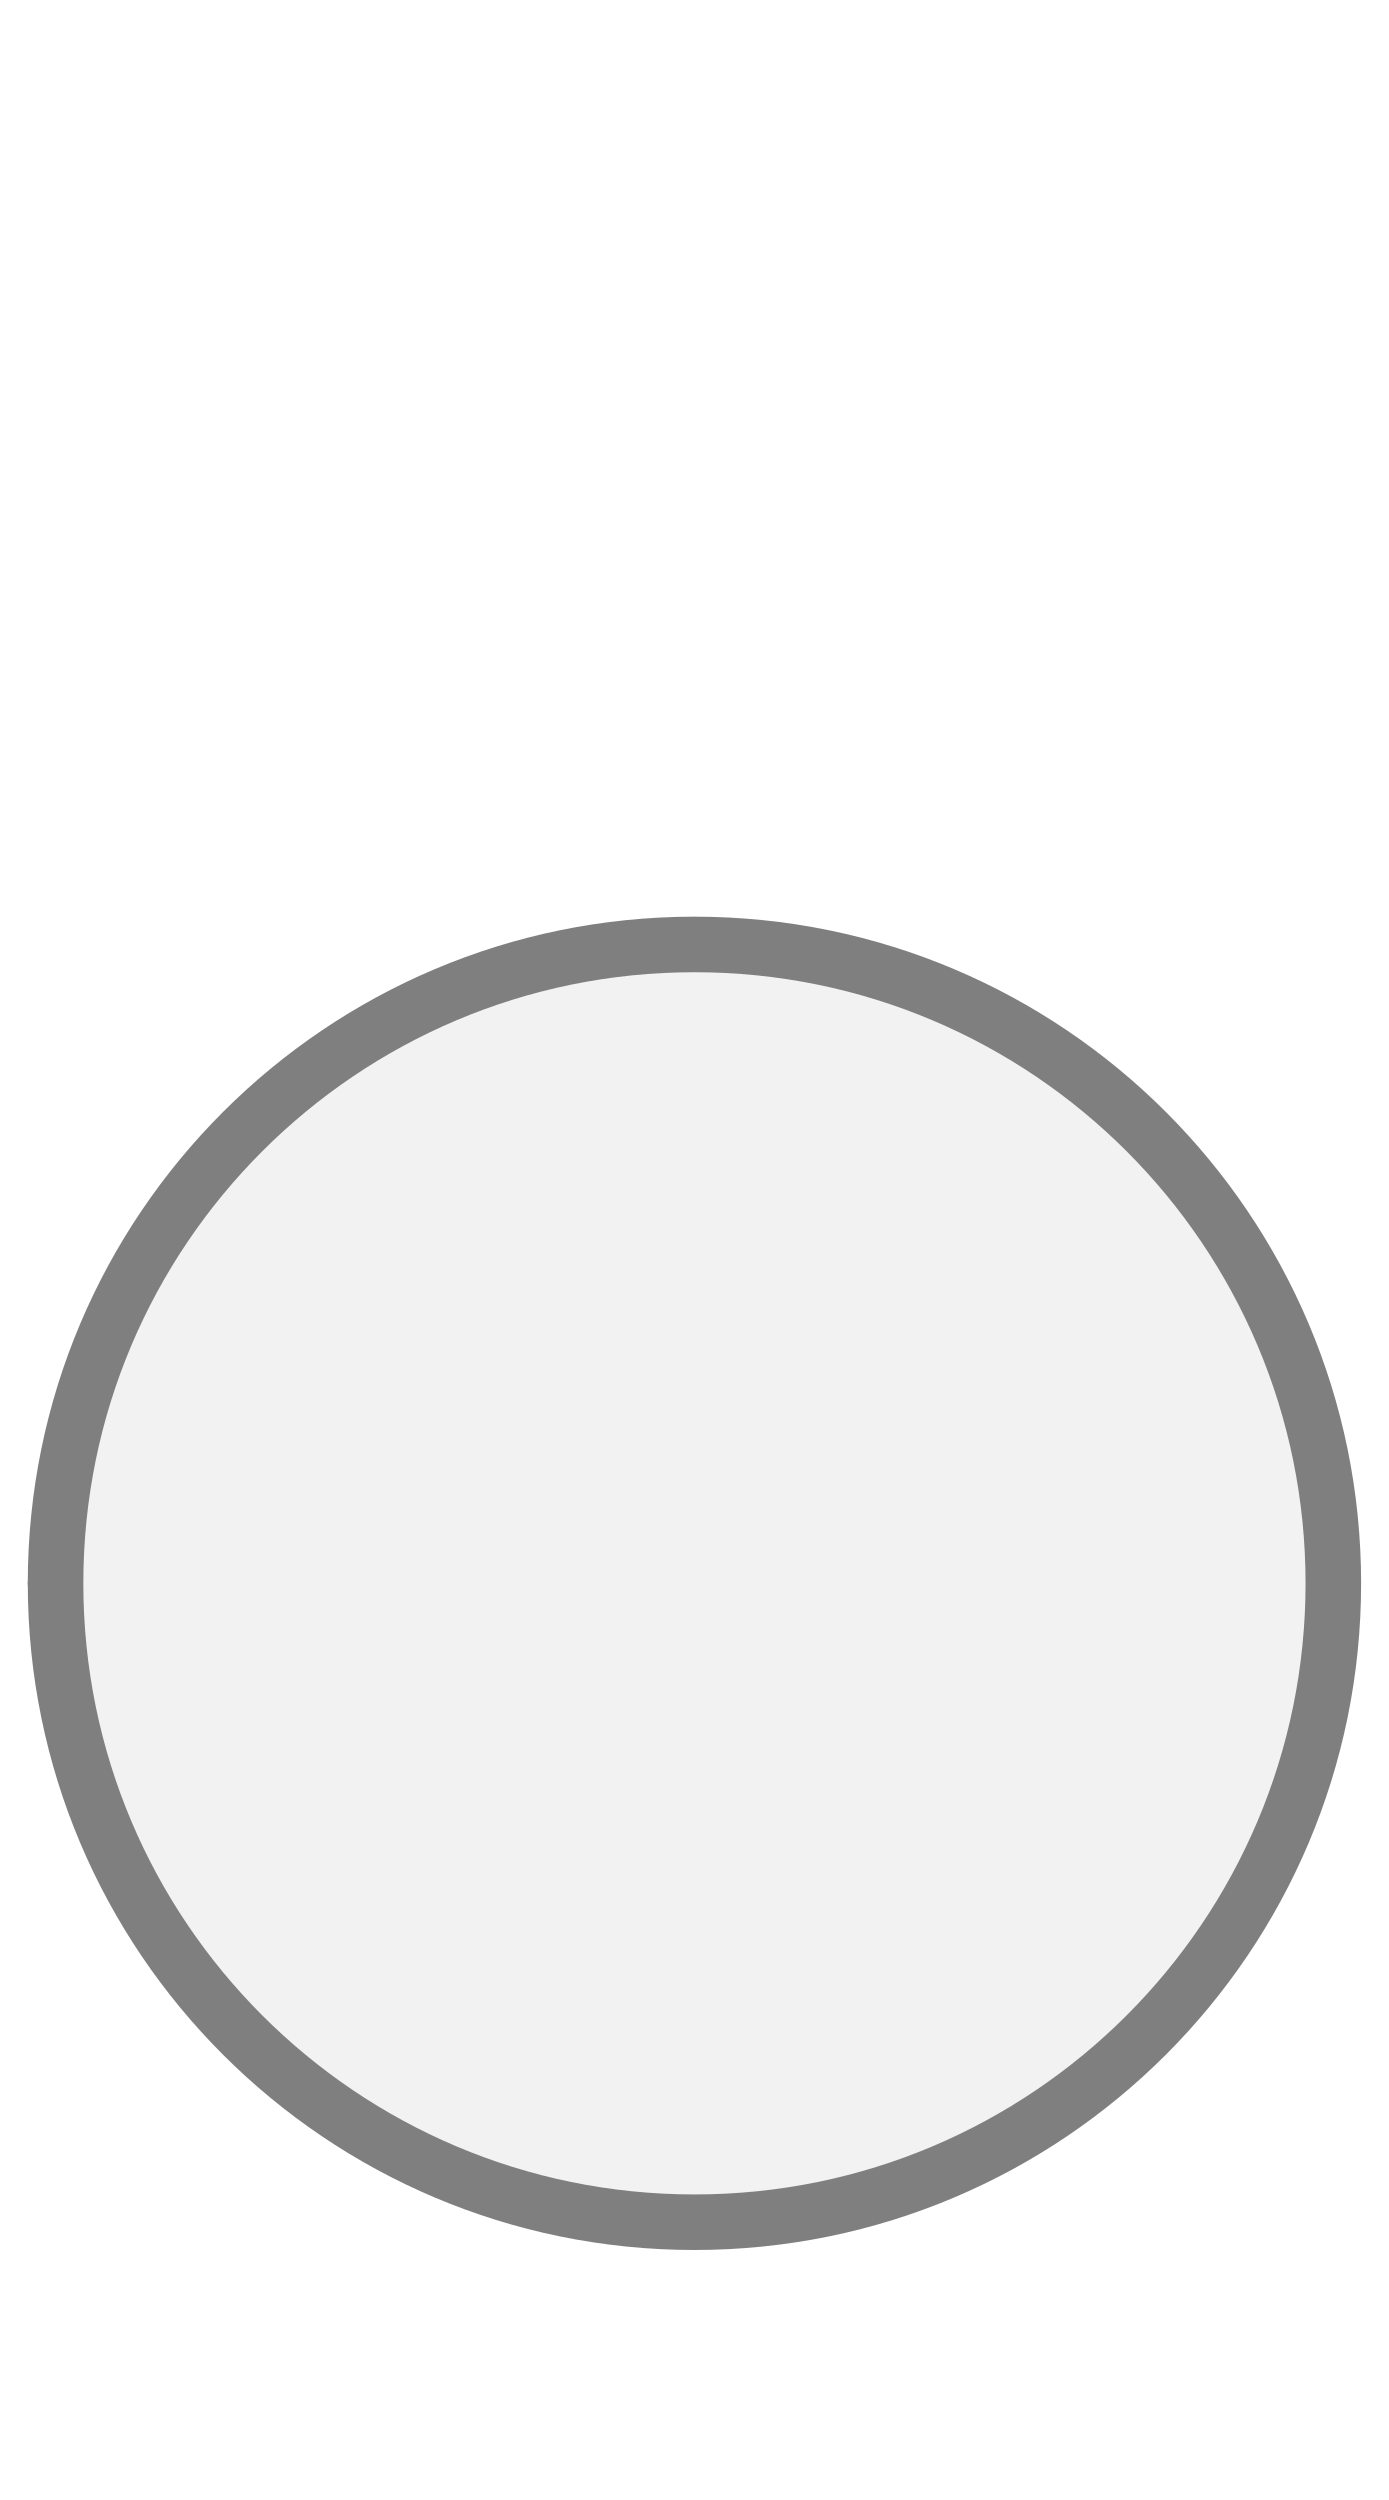
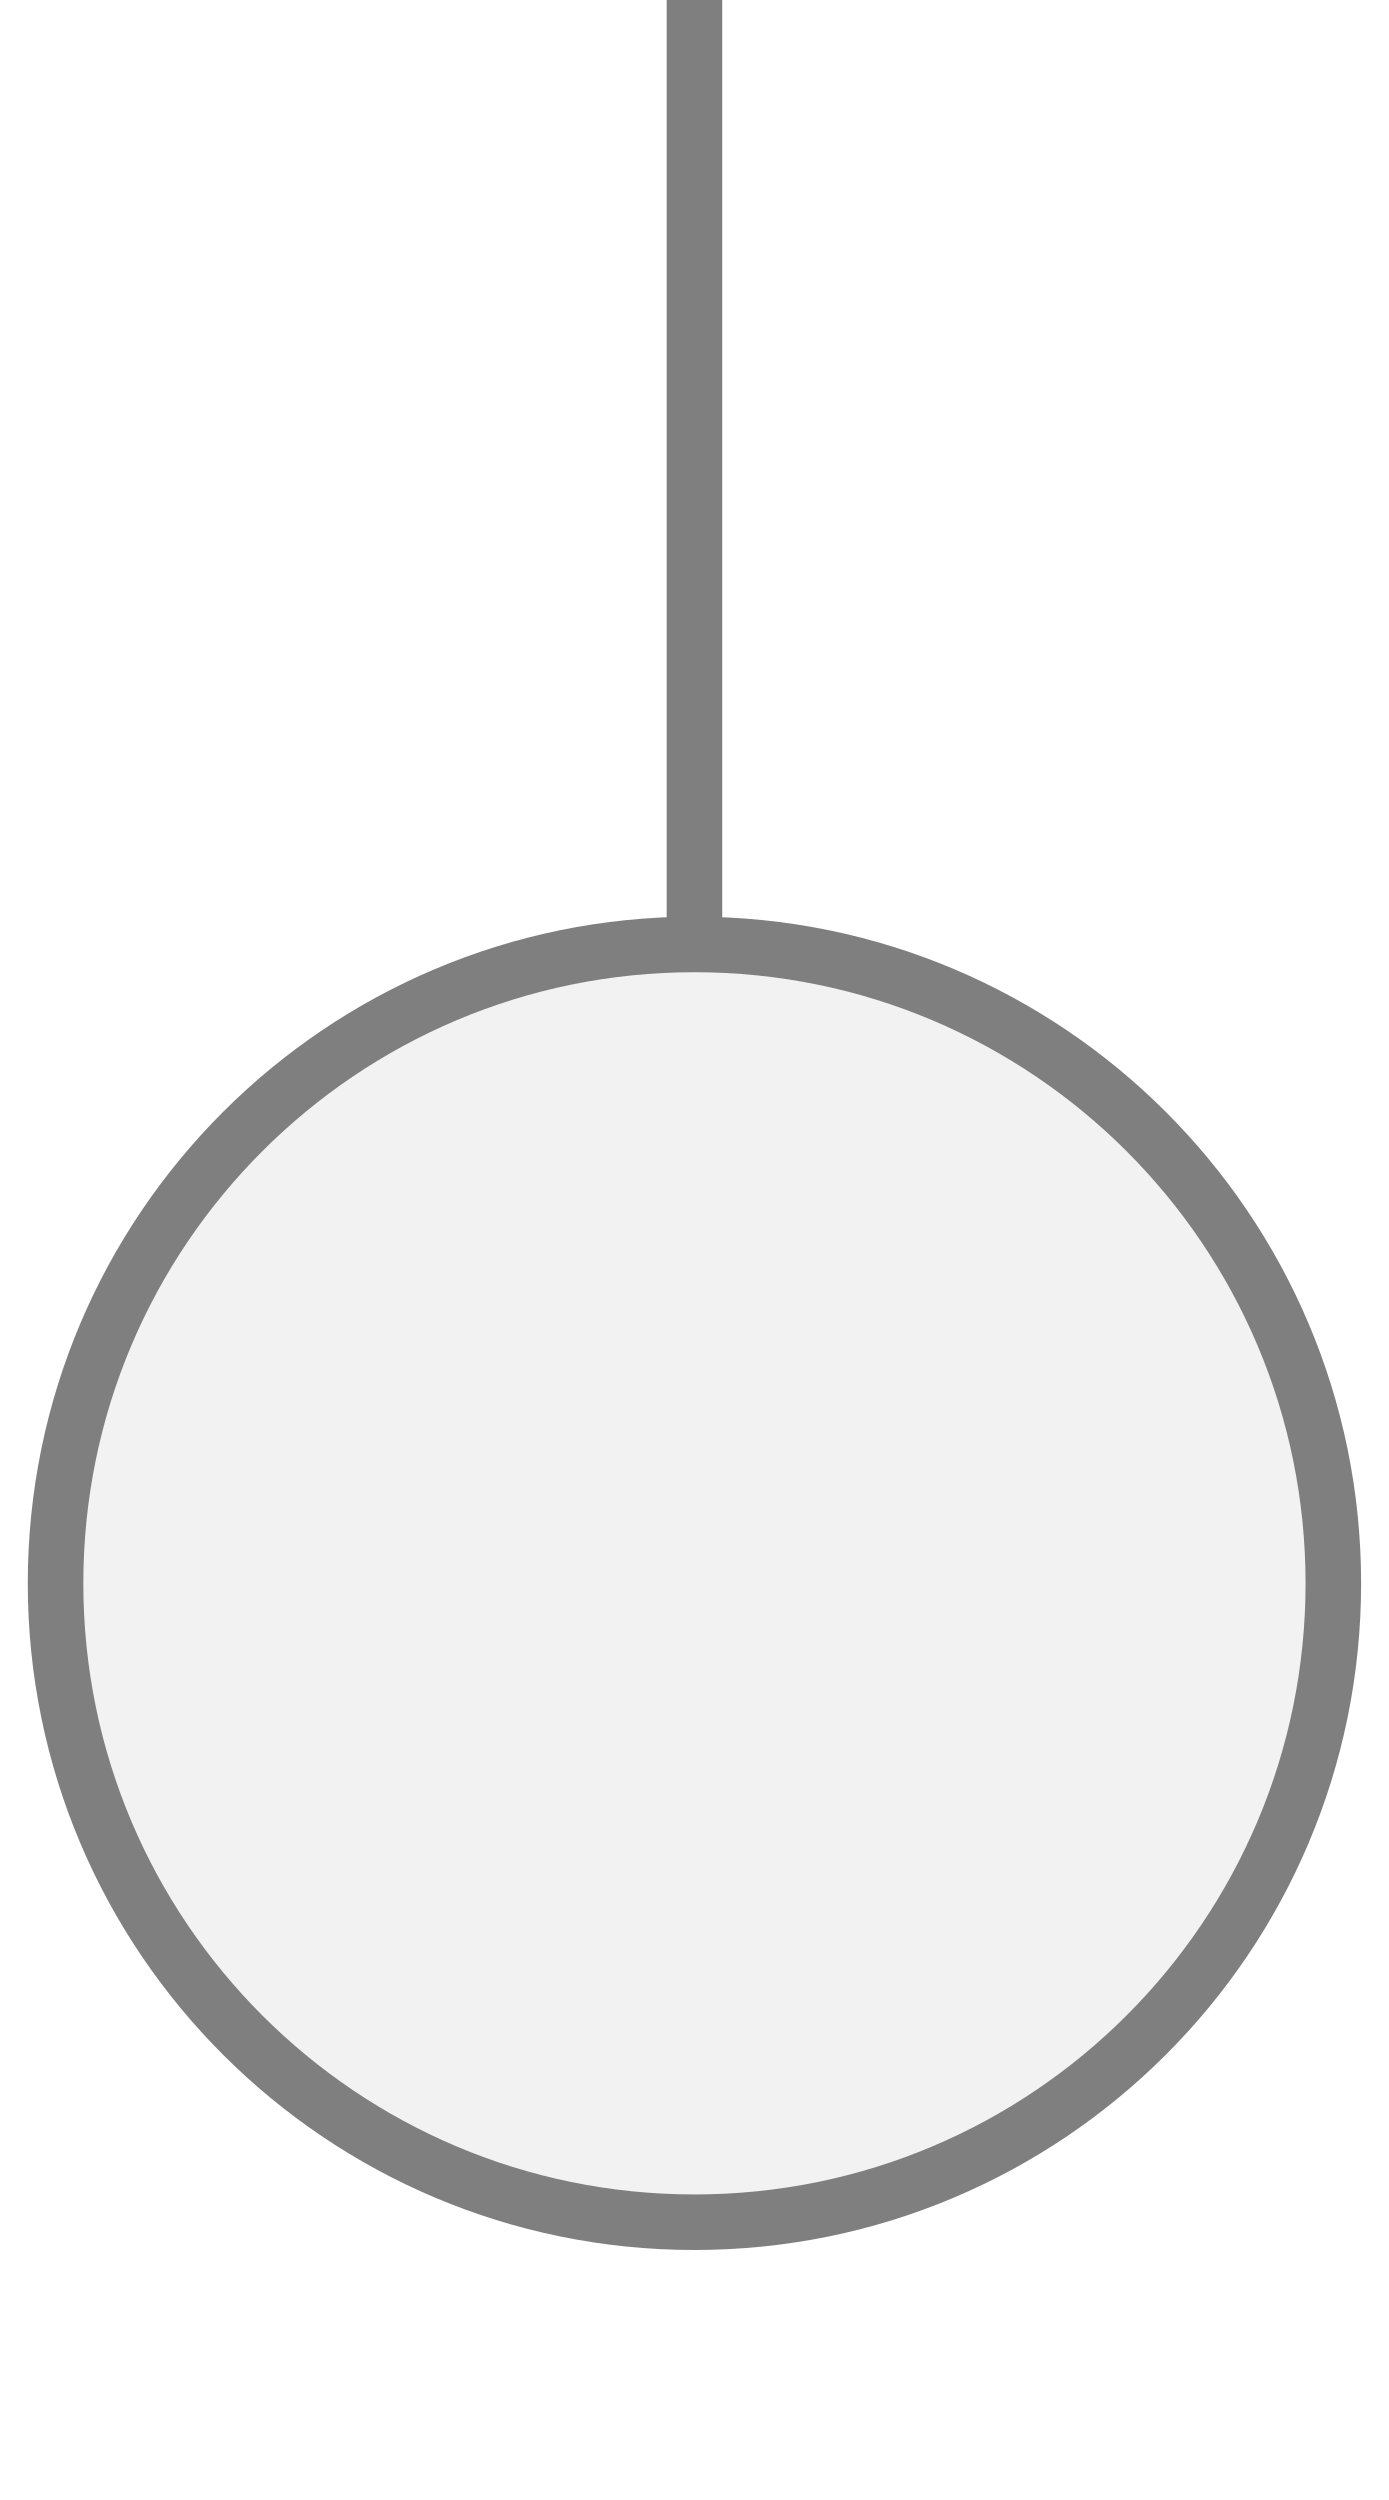
<svg xmlns="http://www.w3.org/2000/svg" width="25px" height="45px" viewBox="0 0 25 45">
-   <line x1="1" y1="28.5" x2="1" y2="28.5" stroke="#7f7f7f" stroke-width="1" stroke-linecap="round" />
+   <line x1="12.5" y1="0" x2="12.5" y2="17" stroke="#7f7f7f" stroke-width="1" stroke-linecap="round" />
  <circle cx="12.5" cy="28.5" r="11.5" fill="#f2f2f2" stroke="#7f7f7f" stroke-width="1" />
</svg>
